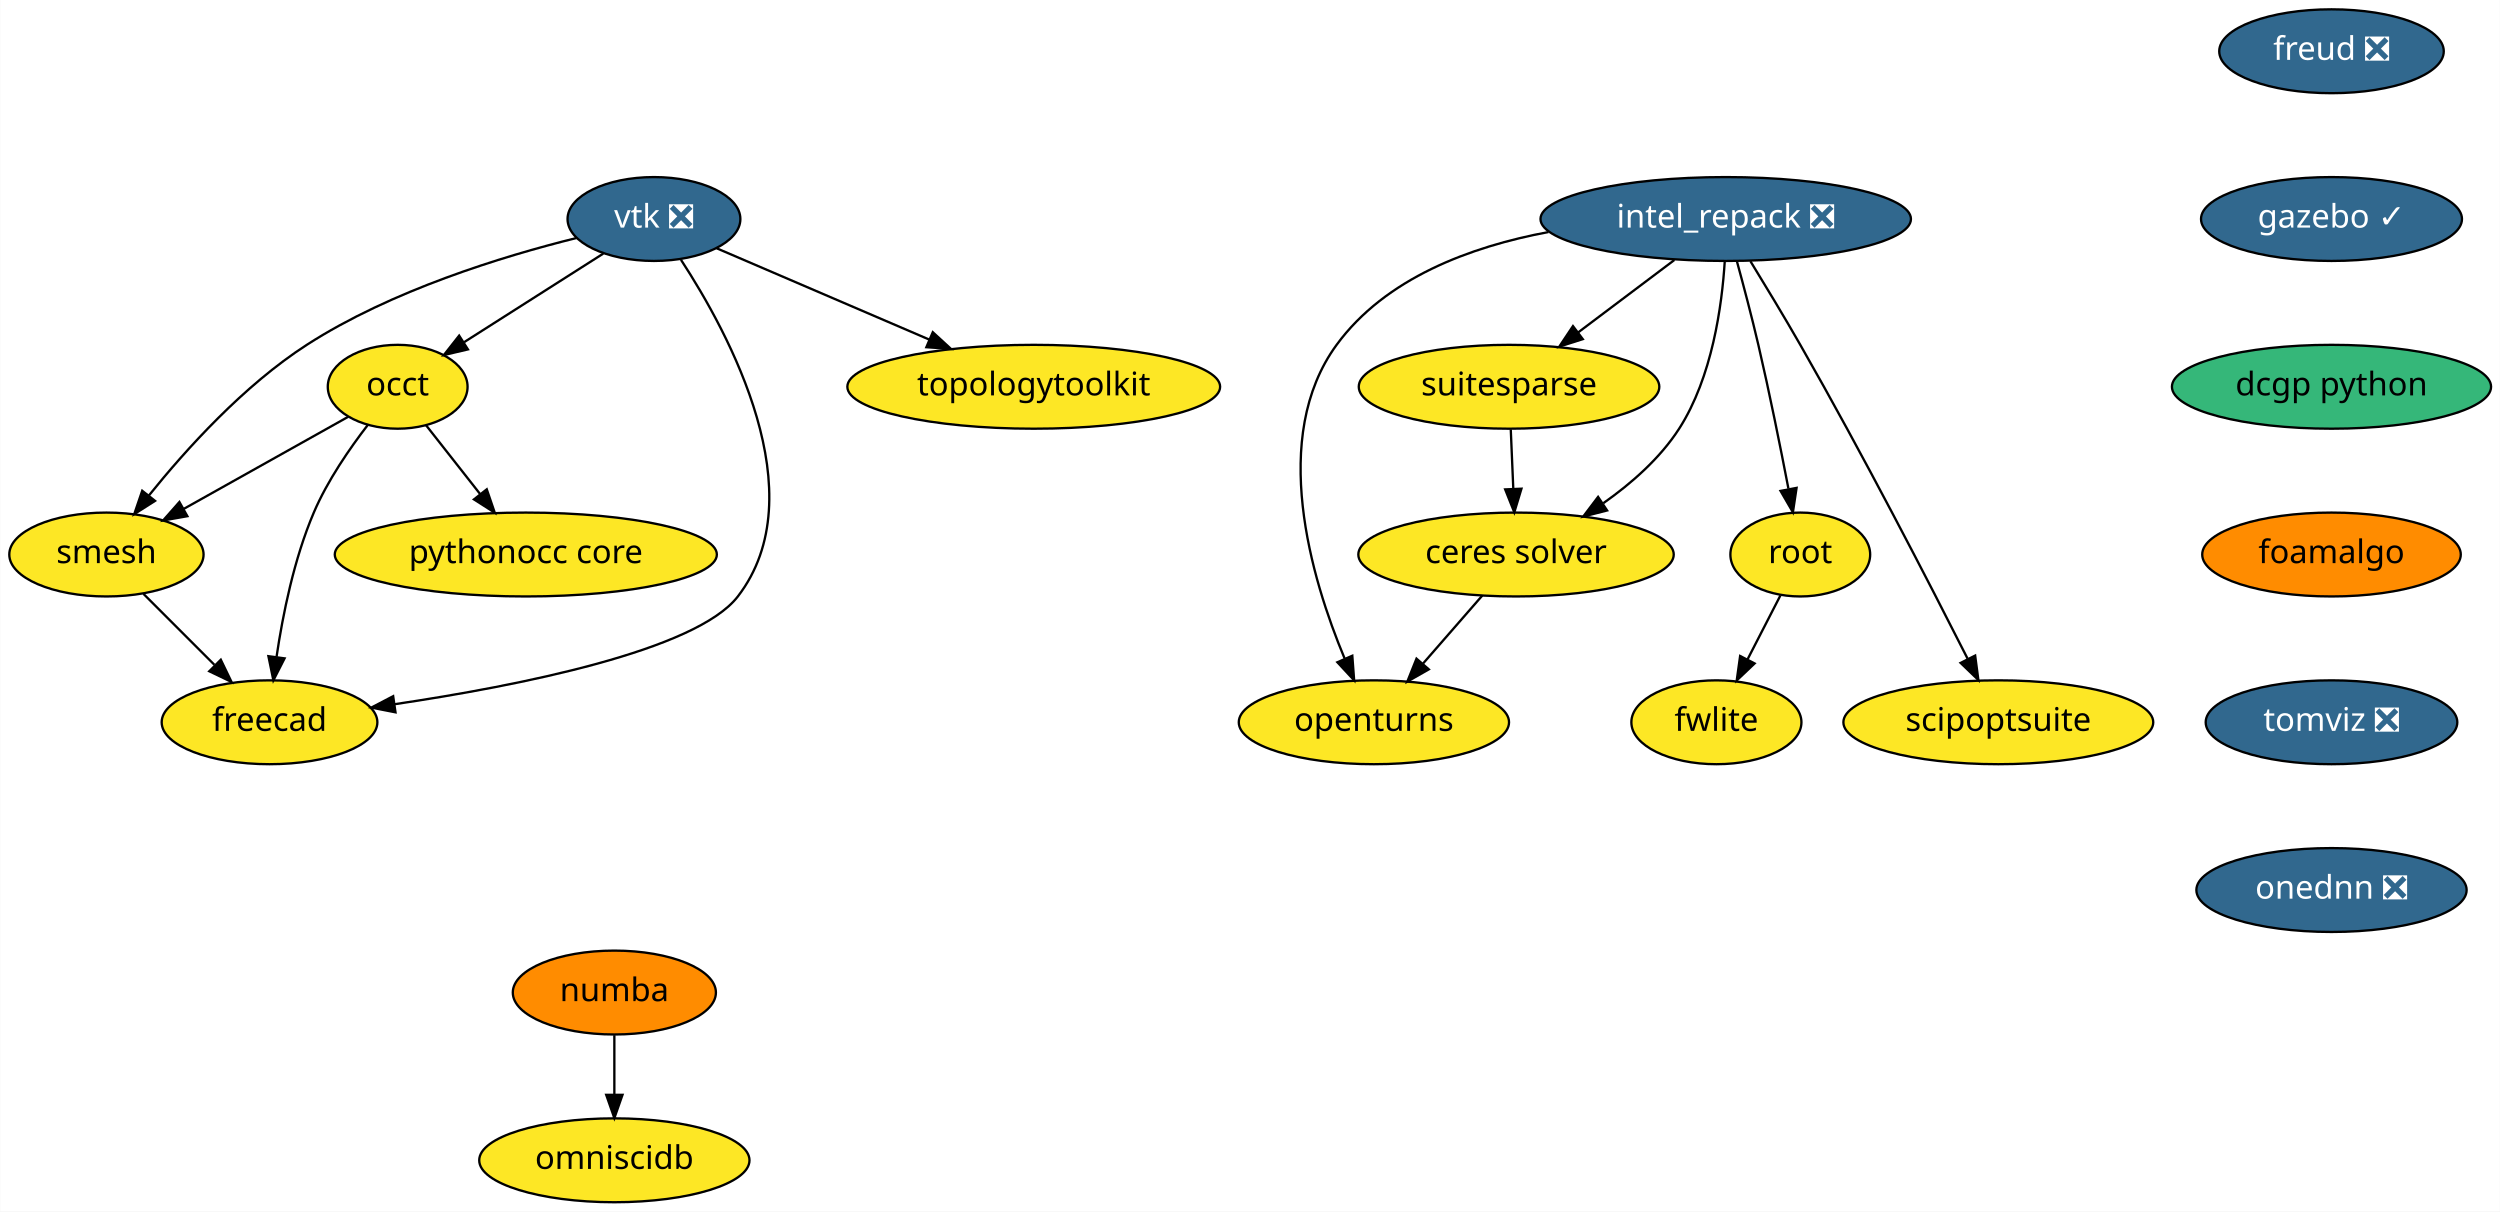
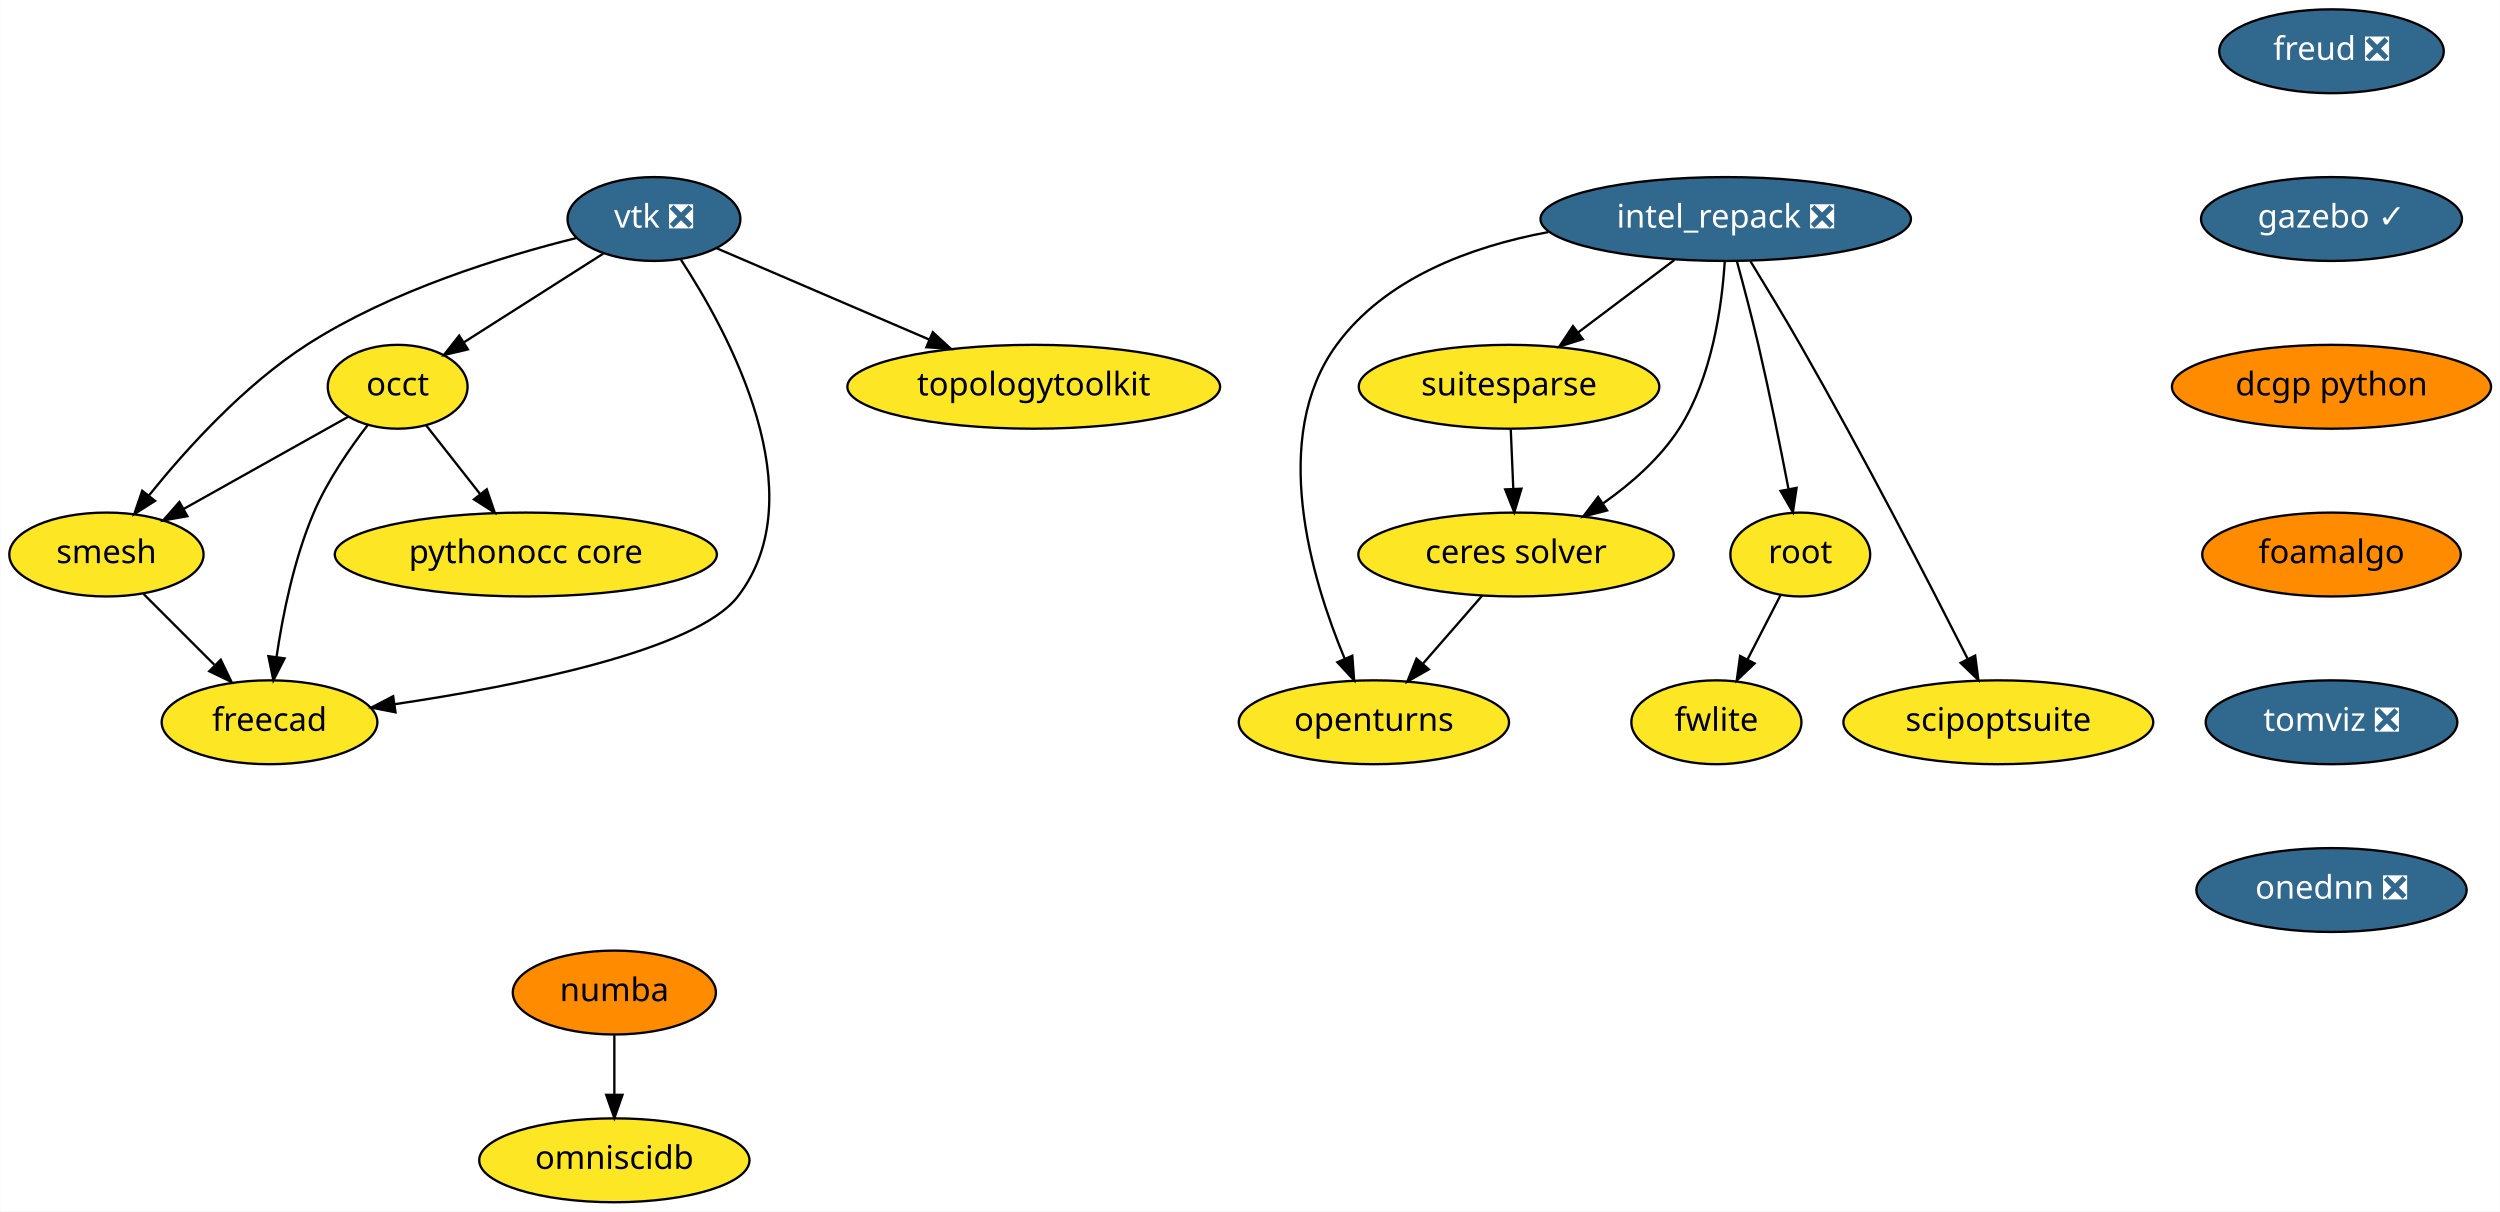
<svg xmlns="http://www.w3.org/2000/svg" xmlns:xlink="http://www.w3.org/1999/xlink" width="1073pt" height="520pt" viewBox="0.00 0.00 1072.84 520.00">
  <g id="graph0" class="graph" transform="scale(1 1) rotate(0) translate(4 516)">
    <polygon fill="white" stroke="transparent" points="-4,4 -4,-516 1068.84,-516 1068.84,4 -4,4" />
    <g id="node1" class="node">
      <g id="a_node1">
        <a xlink:href="https://github.com/conda-forge/openturns-feedstock" xlink:title="openturns">
          <ellipse fill="#fde725" stroke="black" cx="585.6" cy="-206" rx="58" ry="18" />
          <text text-anchor="middle" x="585.6" y="-202.3" font-family="Times-Roman" font-size="14.00">openturns</text>
        </a>
      </g>
    </g>
    <g id="node2" class="node">
      <g id="a_node2">
        <a xlink:href="https://github.com/conda-forge/suitesparse-feedstock" xlink:title="suitesparse">
          <ellipse fill="#fde725" stroke="black" cx="643.6" cy="-350" rx="64.5" ry="18" />
          <text text-anchor="middle" x="643.6" y="-346.3" font-family="Times-Roman" font-size="14.00">suitesparse</text>
        </a>
      </g>
    </g>
    <g id="node3" class="node">
      <g id="a_node3">
        <a xlink:href="https://github.com/conda-forge/ceres-solver-feedstock" xlink:title="ceres solver">
          <ellipse fill="#fde725" stroke="black" cx="646.6" cy="-278" rx="67.69" ry="18" />
          <text text-anchor="middle" x="646.6" y="-274.3" font-family="Times-Roman" font-size="14.00">ceres solver</text>
        </a>
      </g>
    </g>
    <g id="edge1" class="edge">
      <path fill="none" stroke="black" d="M644.34,-331.7C644.67,-323.98 645.07,-314.71 645.43,-306.11" />
      <polygon fill="black" stroke="black" points="648.93,-306.25 645.86,-296.1 641.94,-305.95 648.93,-306.25" />
    </g>
    <g id="edge2" class="edge">
      <path fill="none" stroke="black" d="M632.14,-260.41C624.54,-251.69 615.09,-240.85 606.69,-231.21" />
      <polygon fill="black" stroke="black" points="609.16,-228.71 599.95,-223.47 603.88,-233.31 609.16,-228.71" />
    </g>
    <g id="node4" class="node">
      <g id="a_node4">
        <a xlink:href="https://github.com/conda-forge/vtk-feedstock/pull/164" xlink:title="vtk ❎">
          <ellipse fill="#31688e" stroke="black" cx="276.6" cy="-422" rx="37.09" ry="18" />
          <text text-anchor="middle" x="276.6" y="-418.3" font-family="Times-Roman" font-size="14.00" fill="white">vtk ❎</text>
        </a>
      </g>
    </g>
    <g id="node5" class="node">
      <g id="a_node5">
        <a xlink:href="https://github.com/conda-forge/occt-feedstock" xlink:title="occt">
          <ellipse fill="#fde725" stroke="black" cx="166.6" cy="-350" rx="30" ry="18" />
          <text text-anchor="middle" x="166.6" y="-346.3" font-family="Times-Roman" font-size="14.00">occt</text>
        </a>
      </g>
    </g>
    <g id="edge3" class="edge">
      <path fill="none" stroke="black" d="M254.86,-407.17C237.75,-396.28 213.76,-381.01 195.11,-369.14" />
      <polygon fill="black" stroke="black" points="196.75,-366.04 186.43,-363.62 192.99,-371.95 196.75,-366.04" />
    </g>
    <g id="node6" class="node">
      <g id="a_node6">
        <a xlink:href="https://github.com/conda-forge/smesh-feedstock" xlink:title="smesh">
          <ellipse fill="#fde725" stroke="black" cx="41.6" cy="-278" rx="41.69" ry="18" />
          <text text-anchor="middle" x="41.6" y="-274.3" font-family="Times-Roman" font-size="14.00">smesh</text>
        </a>
      </g>
    </g>
    <g id="edge4" class="edge">
      <path fill="none" stroke="black" d="M243.24,-413.82C211.67,-405.99 163.84,-391.34 127.6,-368 100.57,-350.59 75.76,-323.13 59.8,-303.31" />
      <polygon fill="black" stroke="black" points="62.46,-301.03 53.53,-295.34 56.96,-305.36 62.46,-301.03" />
    </g>
    <g id="node7" class="node">
      <g id="a_node7">
        <a xlink:href="https://github.com/conda-forge/freecad-feedstock" xlink:title="freecad">
          <ellipse fill="#fde725" stroke="black" cx="111.6" cy="-206" rx="46.29" ry="18" />
          <text text-anchor="middle" x="111.6" y="-202.3" font-family="Times-Roman" font-size="14.00">freecad</text>
        </a>
      </g>
    </g>
    <g id="edge5" class="edge">
      <path fill="none" stroke="black" d="M288.19,-404.5C308.74,-373.06 346.33,-303.79 312.6,-260 294.7,-236.77 218.51,-221.67 165.26,-213.75" />
      <polygon fill="black" stroke="black" points="165.67,-210.27 155.27,-212.3 164.67,-217.2 165.67,-210.27" />
    </g>
    <g id="node8" class="node">
      <g id="a_node8">
        <a xlink:href="https://github.com/conda-forge/topologytoolkit-feedstock" xlink:title="topologytoolkit">
          <ellipse fill="#fde725" stroke="black" cx="439.6" cy="-350" rx="80" ry="18" />
          <text text-anchor="middle" x="439.6" y="-346.3" font-family="Times-Roman" font-size="14.00">topologytoolkit</text>
        </a>
      </g>
    </g>
    <g id="edge6" class="edge">
      <path fill="none" stroke="black" d="M303.51,-409.44C328.32,-398.79 365.6,-382.78 394.88,-370.2" />
      <polygon fill="black" stroke="black" points="396.27,-373.42 404.08,-366.25 393.51,-366.98 396.27,-373.42" />
    </g>
    <g id="edge7" class="edge">
      <path fill="none" stroke="black" d="M145.39,-337.13C126.05,-326.29 97.15,-310.11 74.75,-297.57" />
      <polygon fill="black" stroke="black" points="76.34,-294.45 65.91,-292.61 72.92,-300.55 76.34,-294.45" />
    </g>
    <g id="edge8" class="edge">
      <path fill="none" stroke="black" d="M153.85,-333.7C146.04,-323.59 136.45,-309.71 130.6,-296 122.13,-276.17 117.29,-252.2 114.62,-234.13" />
      <polygon fill="black" stroke="black" points="118.06,-233.43 113.25,-223.99 111.12,-234.37 118.06,-233.43" />
    </g>
    <g id="node9" class="node">
      <g id="a_node9">
        <a xlink:href="https://github.com/conda-forge/pythonocc-core-feedstock" xlink:title="pythonocc core">
          <ellipse fill="#fde725" stroke="black" cx="221.6" cy="-278" rx="82" ry="18" />
          <text text-anchor="middle" x="221.6" y="-274.3" font-family="Times-Roman" font-size="14.00">pythonocc core</text>
        </a>
      </g>
    </g>
    <g id="edge9" class="edge">
      <path fill="none" stroke="black" d="M178.8,-333.46C185.63,-324.78 194.29,-313.75 202.04,-303.89" />
      <polygon fill="black" stroke="black" points="204.84,-305.99 208.27,-295.96 199.34,-301.66 204.84,-305.99" />
    </g>
    <g id="edge10" class="edge">
      <path fill="none" stroke="black" d="M57.48,-261.12C66.48,-252.12 77.91,-240.68 87.95,-230.65" />
      <polygon fill="black" stroke="black" points="90.69,-232.85 95.29,-223.31 85.74,-227.9 90.69,-232.85" />
    </g>
    <g id="node10" class="node">
      <g id="a_node10">
        <a xlink:href="https://github.com/conda-forge/numba-feedstock" xlink:title="numba">
          <ellipse fill="#ff8c00" stroke="black" cx="259.6" cy="-90" rx="43.59" ry="18" />
          <text text-anchor="middle" x="259.6" y="-86.3" font-family="Times-Roman" font-size="14.00">numba</text>
        </a>
      </g>
    </g>
    <g id="node11" class="node">
      <g id="a_node11">
        <a xlink:href="https://github.com/conda-forge/omniscidb-feedstock" xlink:title="omniscidb">
          <ellipse fill="#fde725" stroke="black" cx="259.6" cy="-18" rx="58" ry="18" />
          <text text-anchor="middle" x="259.6" y="-14.3" font-family="Times-Roman" font-size="14.00">omniscidb</text>
        </a>
      </g>
    </g>
    <g id="edge11" class="edge">
      <path fill="none" stroke="black" d="M259.6,-71.7C259.6,-63.98 259.6,-54.71 259.6,-46.11" />
      <polygon fill="black" stroke="black" points="263.1,-46.1 259.6,-36.1 256.1,-46.1 263.1,-46.1" />
    </g>
    <g id="node12" class="node">
      <g id="a_node12">
        <a xlink:href="https://github.com/conda-forge/freud-feedstock/pull/35" xlink:title="freud ❎">
          <ellipse fill="#31688e" stroke="black" cx="996.6" cy="-494" rx="48.19" ry="18" />
          <text text-anchor="middle" x="996.6" y="-490.3" font-family="Times-Roman" font-size="14.00" fill="white">freud ❎</text>
        </a>
      </g>
    </g>
    <g id="node13" class="node">
      <g id="a_node13">
        <a xlink:href="https://github.com/conda-forge/gazebo-feedstock/pull/61" xlink:title="gazebo ✓">
          <ellipse fill="#31688e" stroke="black" cx="996.6" cy="-422" rx="56" ry="18" />
          <text text-anchor="middle" x="996.6" y="-418.3" font-family="Times-Roman" font-size="14.00" fill="white">gazebo ✓</text>
        </a>
      </g>
    </g>
    <g id="node16" class="node">
      <g id="a_node16">
        <a xlink:href="https://github.com/conda-forge/dcgp-python-feedstock" xlink:title="dcgp python">
-           <ellipse fill="#35b779" stroke="black" cx="996.6" cy="-350" rx="68.49" ry="18" />
+           <ellipse fill="#ff8c00" stroke="black" cx="996.6" cy="-350" rx="68.49" ry="18" />
          <text text-anchor="middle" x="996.6" y="-346.3" font-family="Times-Roman" font-size="14.00">dcgp python</text>
        </a>
      </g>
    </g>
    <g id="node14" class="node">
      <g id="a_node14">
        <a xlink:href="https://github.com/conda-forge/root-feedstock" xlink:title="root">
          <ellipse fill="#fde725" stroke="black" cx="768.6" cy="-278" rx="30" ry="18" />
          <text text-anchor="middle" x="768.6" y="-274.3" font-family="Times-Roman" font-size="14.00">root</text>
        </a>
      </g>
    </g>
    <g id="node15" class="node">
      <g id="a_node15">
        <a xlink:href="https://github.com/conda-forge/fwlite-feedstock" xlink:title="fwlite">
          <ellipse fill="#fde725" stroke="black" cx="732.6" cy="-206" rx="36.5" ry="18" />
          <text text-anchor="middle" x="732.6" y="-202.3" font-family="Times-Roman" font-size="14.00">fwlite</text>
        </a>
      </g>
    </g>
    <g id="edge13" class="edge">
      <path fill="none" stroke="black" d="M760.06,-260.41C755.87,-252.25 750.71,-242.22 746,-233.07" />
      <polygon fill="black" stroke="black" points="749,-231.25 741.32,-223.96 742.78,-234.45 749,-231.25" />
    </g>
    <g id="node17" class="node">
      <g id="a_node17">
        <a xlink:href="https://github.com/conda-forge/foamalgo-feedstock" xlink:title="foamalgo">
          <ellipse fill="#ff8c00" stroke="black" cx="996.6" cy="-278" rx="55.49" ry="18" />
          <text text-anchor="middle" x="996.6" y="-274.3" font-family="Times-Roman" font-size="14.00">foamalgo</text>
        </a>
      </g>
    </g>
    <g id="node20" class="node">
      <g id="a_node20">
        <a xlink:href="https://github.com/conda-forge/tomviz-feedstock/pull/6" xlink:title="tomviz ❎">
          <ellipse fill="#31688e" stroke="black" cx="996.6" cy="-206" rx="54" ry="18" />
          <text text-anchor="middle" x="996.6" y="-202.3" font-family="Times-Roman" font-size="14.00" fill="white">tomviz ❎</text>
        </a>
      </g>
    </g>
    <g id="node18" class="node">
      <g id="a_node18">
        <a xlink:href="https://github.com/conda-forge/intel_repack-feedstock/pull/21" xlink:title="intel_repack ❎">
          <ellipse fill="#31688e" stroke="black" cx="736.6" cy="-422" rx="79.5" ry="18" />
          <text text-anchor="middle" x="736.6" y="-418.3" font-family="Times-Roman" font-size="14.00" fill="white">intel_repack ❎</text>
        </a>
      </g>
    </g>
    <g id="edge16" class="edge">
      <path fill="none" stroke="black" d="M660.52,-416.41C626.99,-410.14 590.52,-396.6 569.6,-368 540.61,-328.39 558.65,-267.84 573.02,-233.39" />
      <polygon fill="black" stroke="black" points="576.33,-234.56 577.12,-224 569.92,-231.76 576.33,-234.56" />
    </g>
    <g id="edge17" class="edge">
      <path fill="none" stroke="black" d="M714.56,-404.41C702.19,-395.1 686.6,-383.37 673.18,-373.27" />
      <polygon fill="black" stroke="black" points="675.25,-370.45 665.16,-367.23 671.04,-376.04 675.25,-370.45" />
    </g>
    <g id="edge18" class="edge">
      <path fill="none" stroke="black" d="M736.19,-403.93C735.01,-384.97 730.82,-354.11 716.6,-332 708.43,-319.31 696.12,-308.51 684.08,-300.04" />
      <polygon fill="black" stroke="black" points="685.69,-296.91 675.43,-294.29 681.82,-302.74 685.69,-296.91" />
    </g>
    <g id="edge19" class="edge">
      <path fill="none" stroke="black" d="M741.39,-403.88C744.22,-393.53 747.79,-380.05 750.6,-368 755.4,-347.4 760.11,-323.95 763.51,-306.29" />
      <polygon fill="black" stroke="black" points="767.01,-306.6 765.44,-296.13 760.13,-305.3 767.01,-306.6" />
    </g>
    <g id="node19" class="node">
      <g id="a_node19">
        <a xlink:href="https://github.com/conda-forge/scipoptsuite-feedstock" xlink:title="scipoptsuite">
          <ellipse fill="#fde725" stroke="black" cx="853.6" cy="-206" rx="66.5" ry="18" />
          <text text-anchor="middle" x="853.6" y="-202.3" font-family="Times-Roman" font-size="14.00">scipoptsuite</text>
        </a>
      </g>
    </g>
    <g id="edge20" class="edge">
      <path fill="none" stroke="black" d="M747.18,-403.93C753.51,-393.61 761.66,-380.13 768.6,-368 795.35,-321.26 824.14,-265.42 840.41,-233.3" />
      <polygon fill="black" stroke="black" points="843.66,-234.63 845.04,-224.13 837.41,-231.48 843.66,-234.63" />
    </g>
    <g id="node21" class="node">
      <g id="a_node21">
        <a xlink:href="https://github.com/conda-forge/onednn-feedstock/pull/1" xlink:title="onednn ❎">
          <ellipse fill="#31688e" stroke="black" cx="996.6" cy="-134" rx="58" ry="18" />
          <text text-anchor="middle" x="996.6" y="-130.3" font-family="Times-Roman" font-size="14.00" fill="white">onednn ❎</text>
        </a>
      </g>
    </g>
  </g>
</svg>
